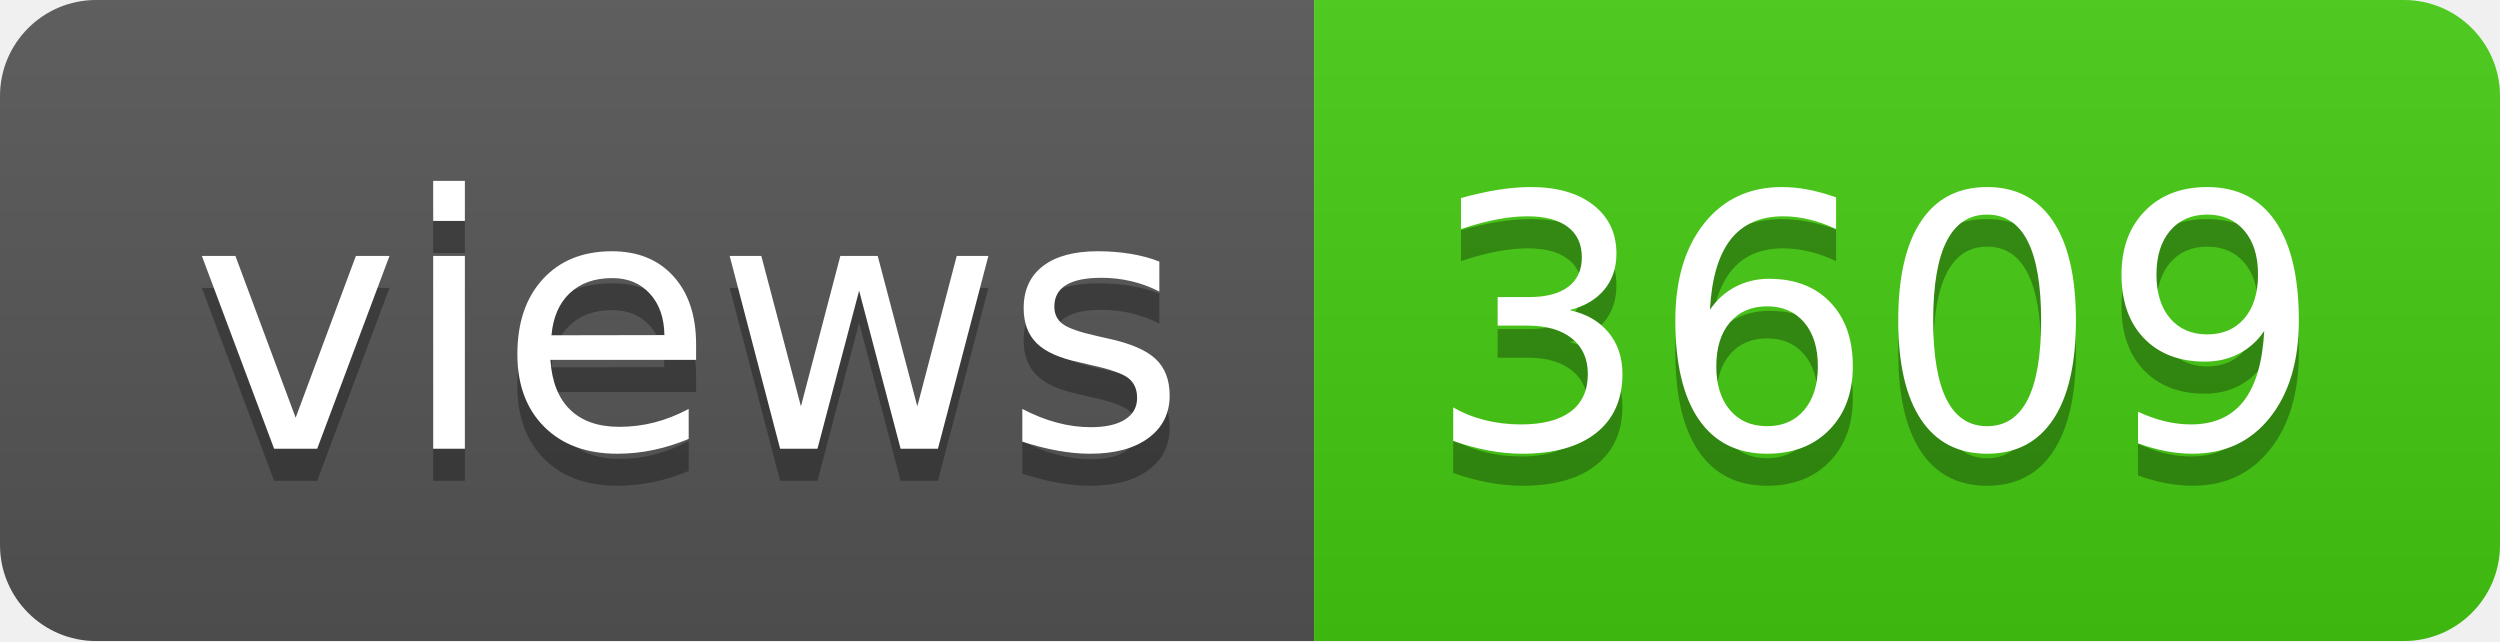
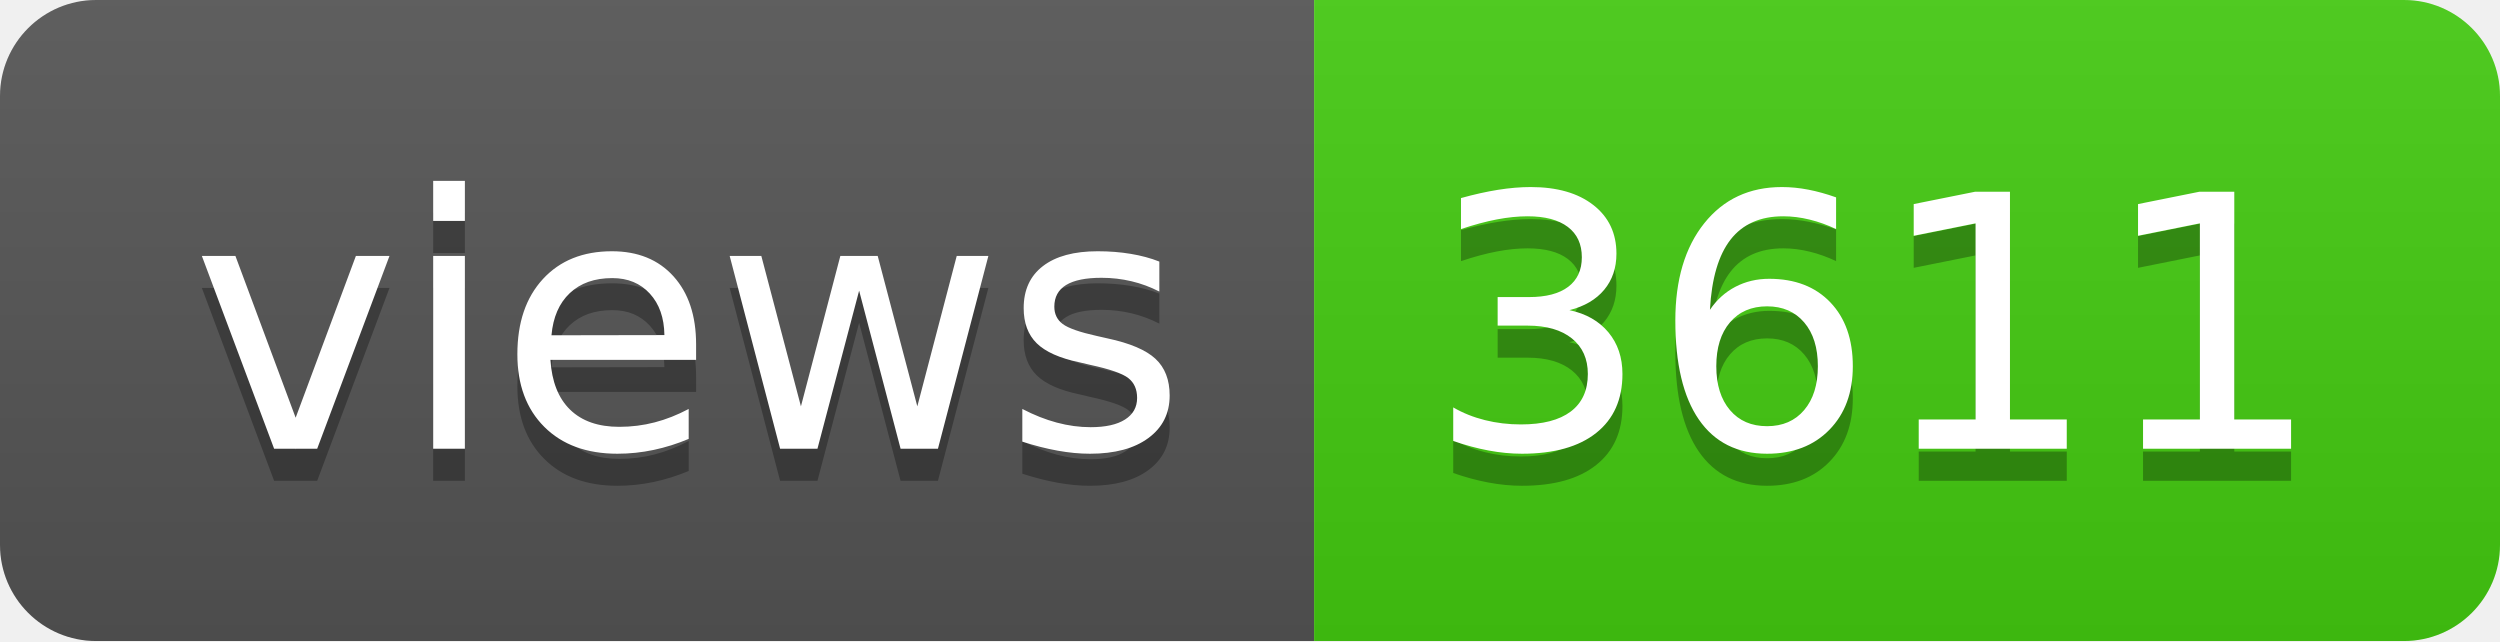
- <svg xmlns="http://www.w3.org/2000/svg" width="78" height="20" role="img" aria-label="views: 3609">
+ <svg xmlns="http://www.w3.org/2000/svg" width="78" height="20" role="img" aria-label="views: 3611">
  <linearGradient id="s" x2="0" y2="100%">
    <stop offset="0" stop-color="#bbb" stop-opacity=".1" />
    <stop offset="1" stop-opacity=".1" />
  </linearGradient>
  <clipPath id="r">
    <rect width="78" height="20" rx="3" fill="#fff" />
  </clipPath>
  <g clip-path="url(#r)">
    <rect width="41" height="20" fill="#555" />
    <rect x="41" width="37" height="20" fill="#4c1" />
    <rect width="78" height="20" fill="url(#s)" />
  </g>
  <g fill="#fff" text-anchor="middle" font-family="Verdana,Geneva,DejaVu Sans,sans-serif" text-rendering="geometricPrecision" font-size="110">
    <text aria-hidden="true" x="215" y="150" fill="#010101" fill-opacity=".3" transform="scale(.1)" textLength="310">views</text>
    <text x="215" y="140" transform="scale(.1)" fill="#fff" textLength="310">views</text>
-     <text aria-hidden="true" x="585" y="150" fill="#010101" fill-opacity=".3" transform="scale(.1)" textLength="270">3609</text>
-     <text x="585" y="140" transform="scale(.1)" fill="#fff" textLength="270">3609</text>
+     <text aria-hidden="true" x="585" y="150" fill="#010101" fill-opacity=".3" transform="scale(.1)" textLength="270">3611</text>
+     <text x="585" y="140" transform="scale(.1)" fill="#fff" textLength="270">3611</text>
  </g>
</svg>
